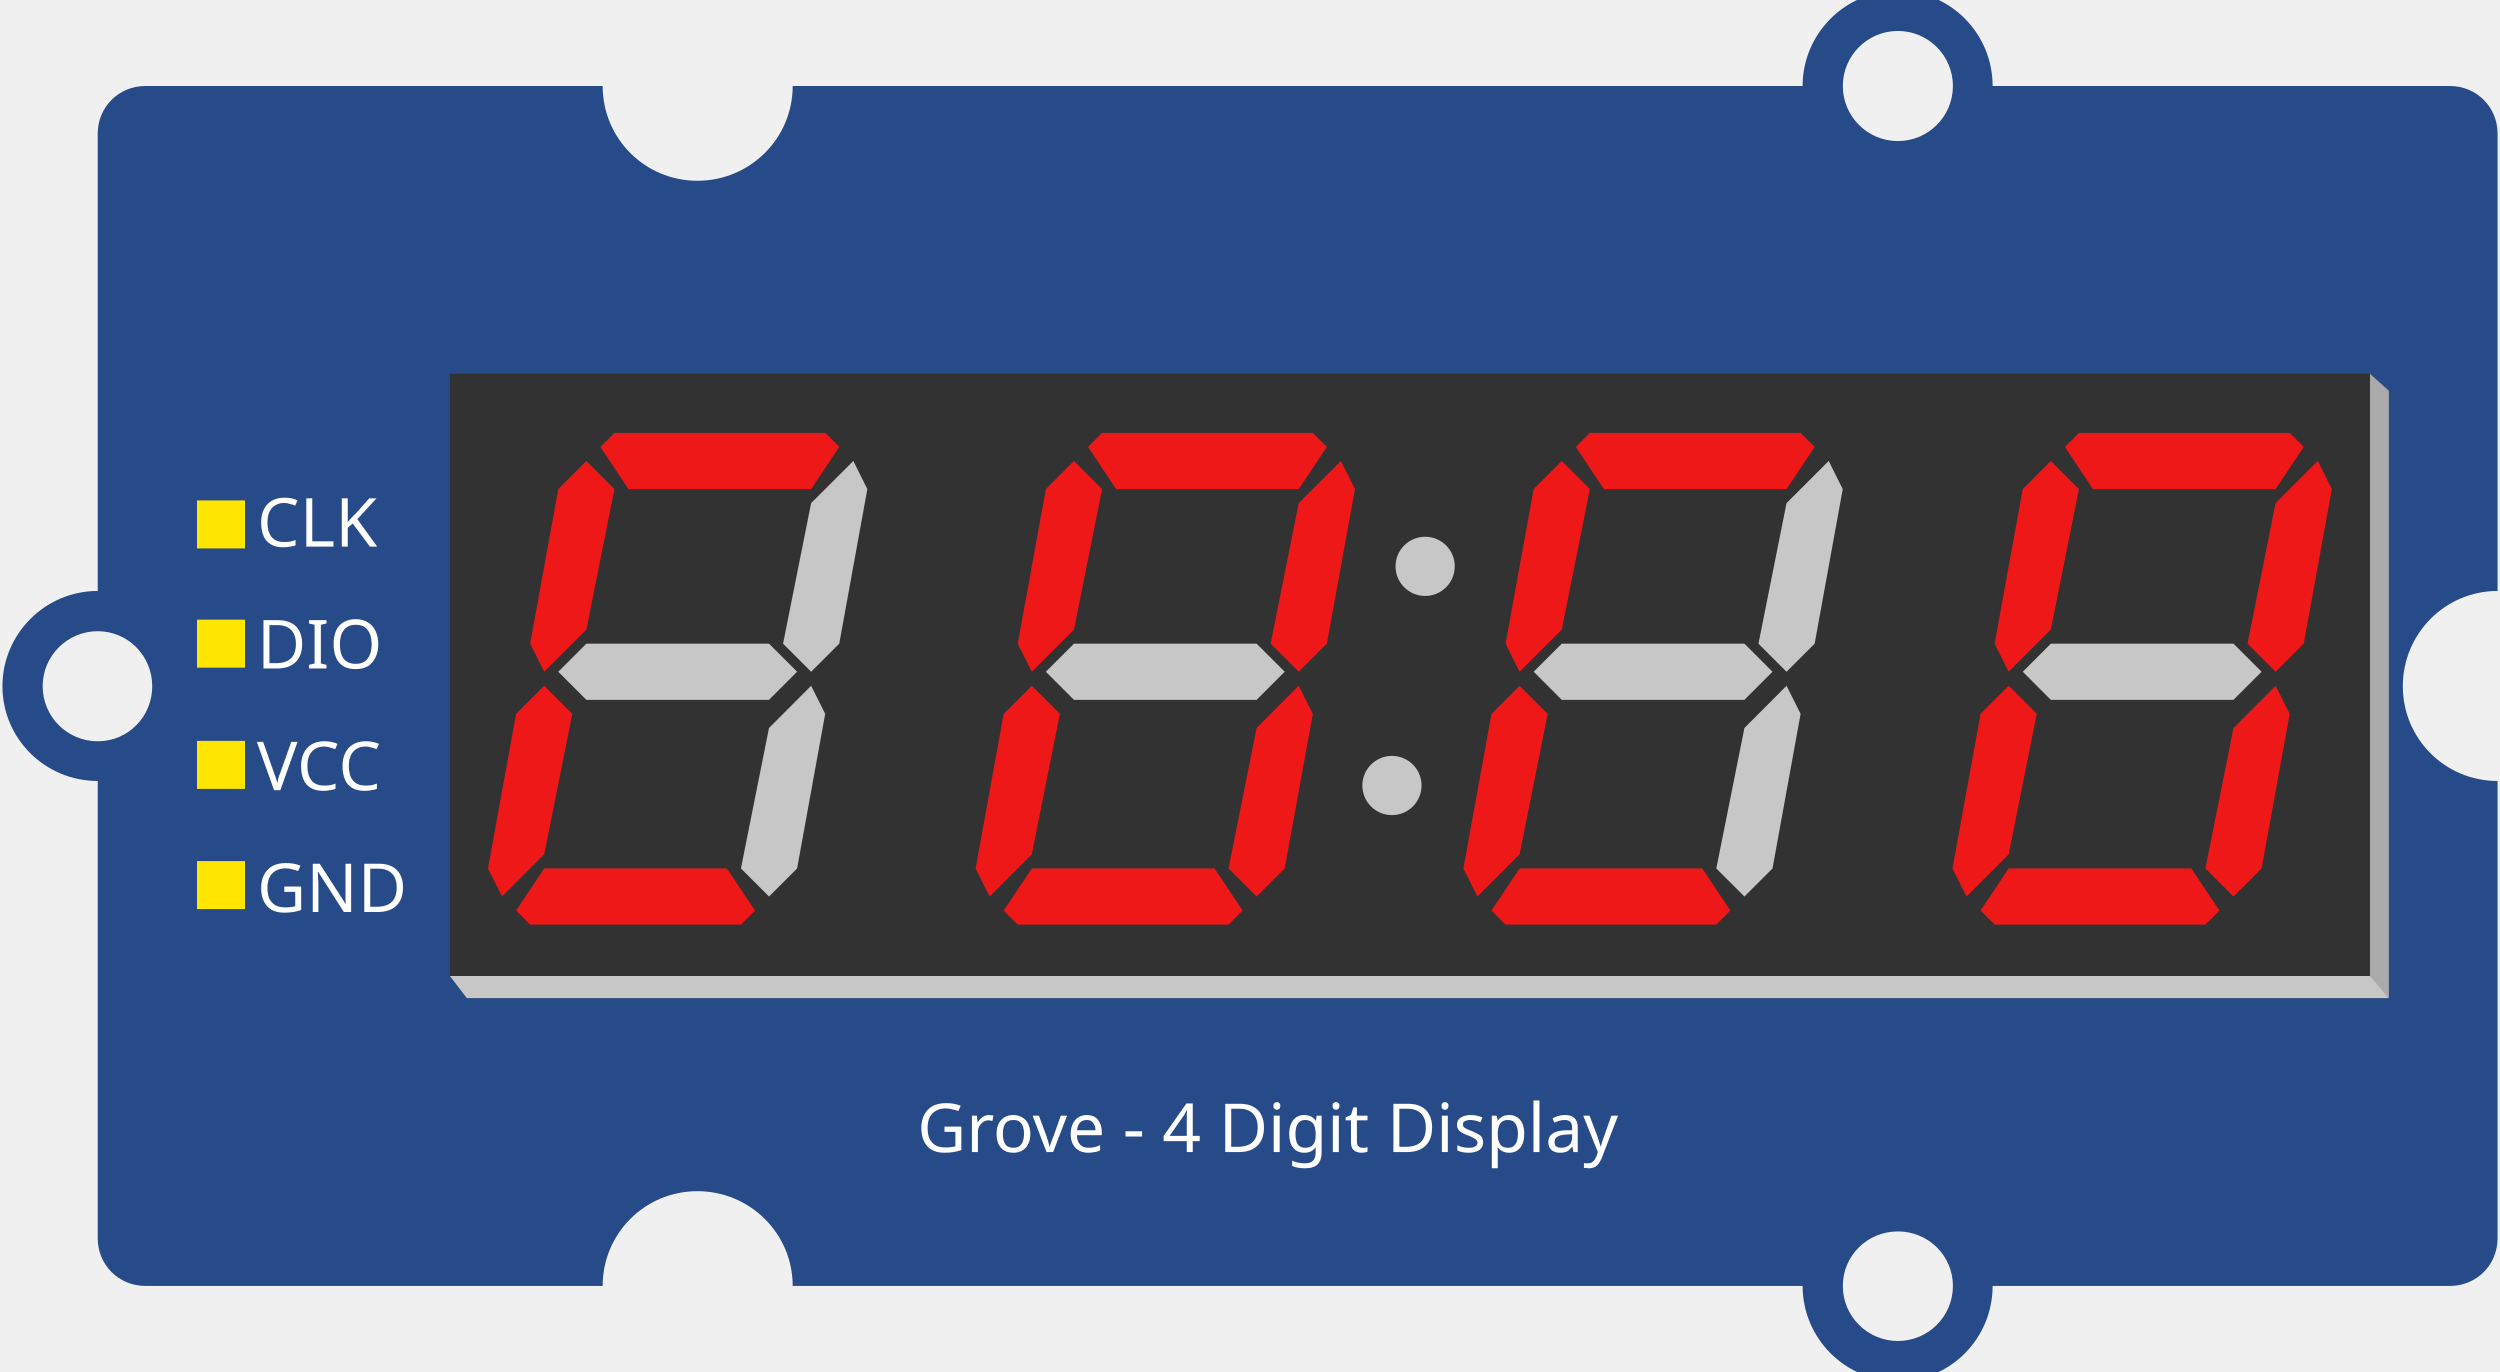
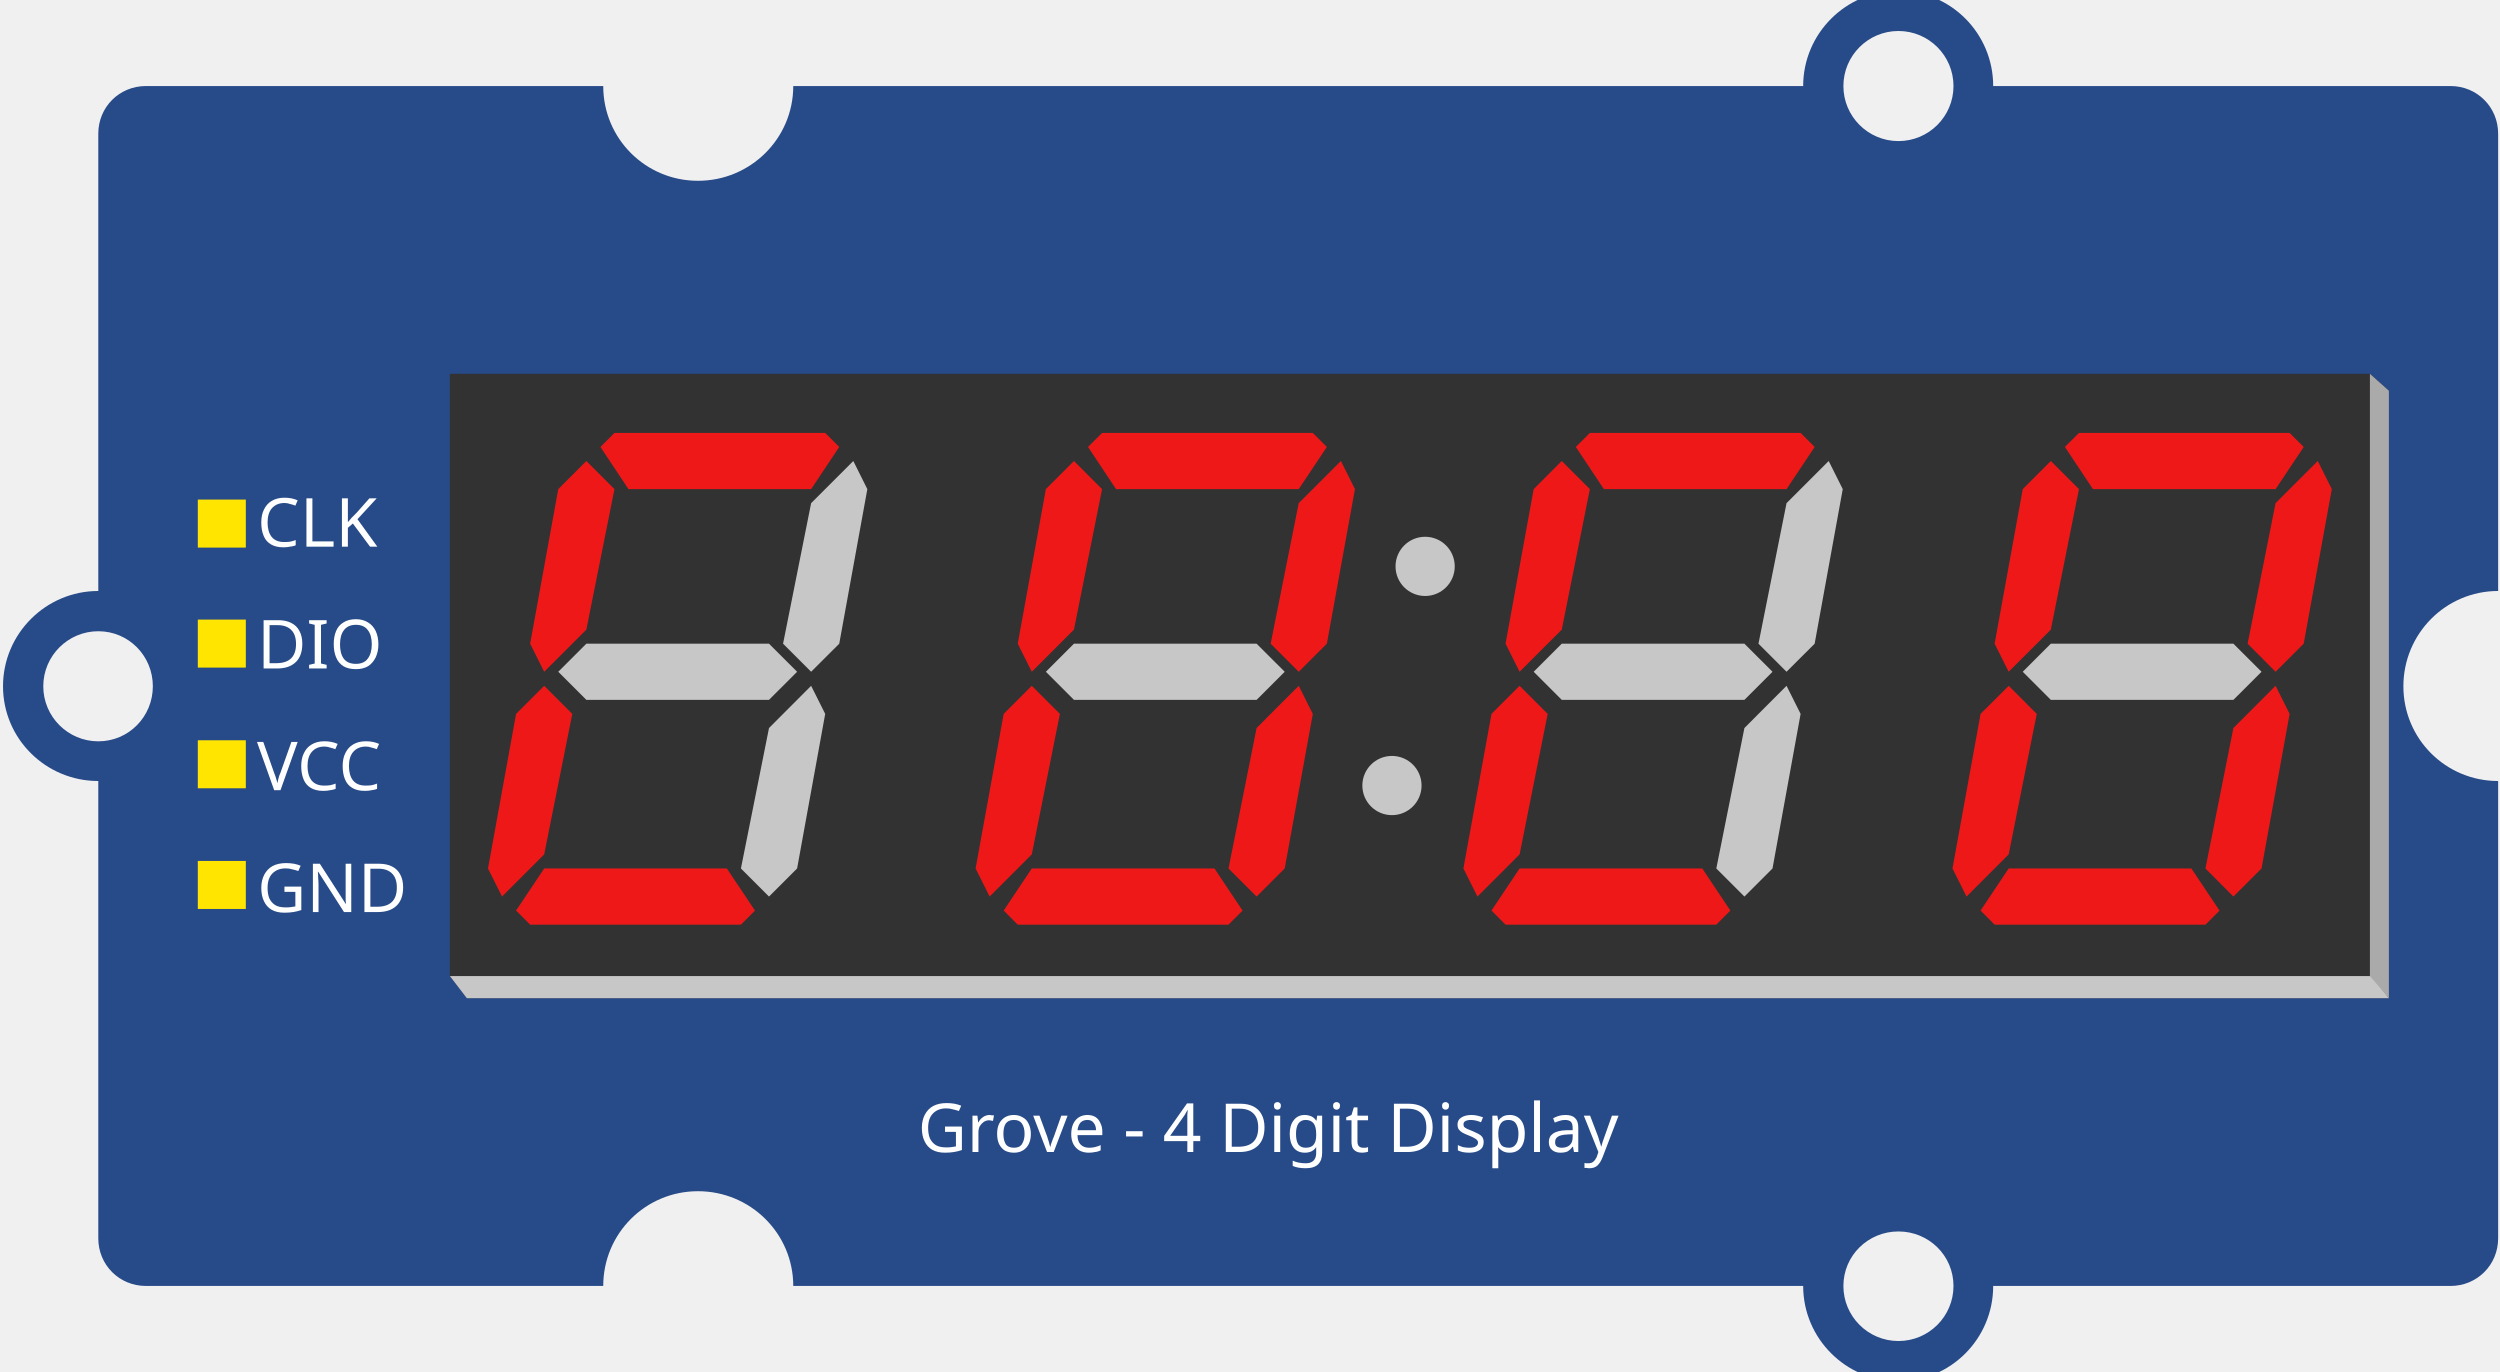
- <svg xmlns="http://www.w3.org/2000/svg" version="1.1" width="147.6" height="81">
-   <g transform="translate(0,-971.3597)" id="layer1">
-     <g id="g4758" transform="matrix(0,1,-1,0,1054.566,976.4378)">
-       <path id="rect2992" d="M 2.812,-64.25 C 1.242,-64.25 0,-63.008 0,-61.438 l 0,27 c -3.1,0 -5.625,2.494 -5.625,5.594 0,3.1 2.525,5.625 5.625,5.625 L 0,-11.125 0,3.781 0,9.406 0,20.75 0,36.406 c 3.1,0 5.594,2.525 5.594,5.625 0,3.1 -2.494,5.594 -5.594,5.594 l 0,27 c 0,1.57 1.242,2.812 2.812,2.812 l 27,0 c 0,3.1 2.525,5.625 5.625,5.625 3.1,0 5.594,-2.525 5.594,-5.625 l 27,0 c 1.57,0 2.812,-1.242 2.812,-2.812 l 0,-27 c -3.1,0 -5.594,-2.494 -5.594,-5.594 0,-3.1 2.494,-5.625 5.594,-5.625 l 0,-12.094 0,-14.906 0,-5.625 0,-18.438 0,-8.562 c 3.1,0 5.625,-2.525 5.625,-5.625 0,-3.1 -2.525,-5.594 -5.625,-5.594 l 0,-27 c 0,-1.57 -1.242,-2.812 -2.812,-2.812 l -27,0 c 0,3.1 -2.494,5.594 -5.594,5.594 -3.1,0 -5.625,-2.494 -5.625,-5.594 l -27,0 z M 0,-32.094 c 1.795,0 3.25,1.455 3.25,3.25 0,1.795 -1.455,3.25 -3.25,3.25 -1.795,0 -3.25,-1.455 -3.25,-3.25 0,-1.795 1.455,-3.25 3.25,-3.25 z m 70.844,0 c 1.794,0 3.25,1.455 3.25,3.25 0,1.795 -1.456,3.25 -3.25,3.25 -1.795,0 -3.219,-1.455 -3.219,-3.25 0,-1.795 1.424,-3.25 3.219,-3.25 z M 35.438,74.219 c 1.795,0 3.25,1.424 3.25,3.219 0,1.794 -1.455,3.25 -3.25,3.25 -1.795,0 -3.25,-1.456 -3.25,-3.25 0,-1.795 1.455,-3.219 3.25,-3.219 z" fill="#274a88" transform="translate(0,971.3597)" />
-       <g id="g102" transform="matrix(0,-1.249998,1.249998,0,-1259.97,1062.514)">
-         <path id="connector3pin" d="m 15.663,1029.819 0,-2.268 2.268,0 0,2.268 -2.268,0 z" fill="#ffe500" />
-         <path id="connector2pin" d="m 17.931,1033.183 0,2.268 -2.268,0 0,-2.268 2.268,0 z" fill="#ffe500" />
-         <path id="connector1pin" d="m 15.663,1038.908 2.268,0 0,2.268 -2.268,0 0,-2.268 z" fill="#ffe500" />
-         <path id="connector0pin" d="m 15.663,1044.586 2.268,0 0,2.268 -2.268,0 0,-2.268 z" fill="#ffe500" />
+ <svg xmlns="http://www.w3.org/2000/svg" width="147.6" height="81" version="1.1">
+   <g id="icon" transform="translate(0 -971.36)">
+     <g transform="matrix(0 1 -1 0 1054.6 976.44)">
+       <path transform="translate(0 971.36)" d="m2.812-64.25c-1.57 0-2.812 1.242-2.812 2.812v27c-3.1 0-5.625 2.494-5.625 5.594 0 3.1 2.525 5.625 5.625 5.625v12.094 14.906 5.625 11.344 15.656c3.1 0 5.594 2.525 5.594 5.625 0 3.1-2.494 5.594-5.594 5.594v27c0 1.57 1.242 2.812 2.812 2.812h27c0 3.1 2.525 5.625 5.625 5.625s5.594-2.525 5.594-5.625h27c1.57 0 2.812-1.242 2.812-2.812v-27c-3.1 0-5.594-2.494-5.594-5.594 0-3.1 2.494-5.625 5.594-5.625v-12.094-14.906-5.625-18.438-8.562c3.1 0 5.625-2.525 5.625-5.625 0-3.1-2.525-5.594-5.625-5.594v-27c0-1.57-1.242-2.812-2.812-2.812h-27c0 3.1-2.494 5.594-5.594 5.594-3.1 0-5.625-2.494-5.625-5.594h-27zm-2.812 32.156c1.794 0 3.25 1.456 3.25 3.25 0 1.794-1.456 3.25-3.25 3.25-1.794 0-3.25-1.456-3.25-3.25 0-1.794 1.456-3.25 3.25-3.25zm70.844 0c1.794 0 3.25 1.456 3.25 3.25 0 1.794-1.456 3.25-3.25 3.25-1.795 0-3.219-1.456-3.219-3.25 0-1.794 1.424-3.25 3.219-3.25zm-35.406 106.31c1.794 0 3.25 1.424 3.25 3.219 0 1.794-1.456 3.25-3.25 3.25s-3.25-1.456-3.25-3.25c0-1.795 1.456-3.219 3.25-3.219z" fill="#274a88" />
+       <g transform="matrix(0 -1.25 1.25 0 -1260 1062.5)" fill="#ffe500">
+         <path id="connector3pin" d="m15.663 1029.8v-2.268h2.268v2.268h-2.268z" />
+         <path id="connector2pin" d="m17.931 1033.2v2.268h-2.268v-2.268h2.268z" />
+         <path id="connector1pin" d="m15.663 1038.9h2.268v2.268h-2.268v-2.268z" />
+         <path id="connector0pin" d="m15.663 1044.6h2.268v2.268h-2.268v-2.268z" />
      </g>
-       <text id="tspan11445" x="33.579" y="-29.868" fill="#ffffff" font-family="OCRA" font-size="3.2" transform="matrix(0,-1.25,1.25,0,86.10117,1081.374)">GND</text>
-       <text id="tspan11445-6" x="33.579" y="-35.621" fill="#ffffff" font-family="OCRA" font-size="3.2" transform="matrix(0,-1.25,1.25,0,86.10117,1081.374)">VCC</text>
-       <text id="tspan11445-1" x="33.579" y="-41.374" fill="#ffffff" font-family="OCRA" font-size="3.2" transform="matrix(0,-1.25,1.25,0,86.10117,1081.374)">DIO</text>
-       <text id="tspan11445-7" x="33.579" y="-47.127" fill="#ffffff" font-family="OCRA" font-size="3.2" transform="matrix(0,-1.25,1.25,0,86.10117,1081.374)">CLK</text>
-       <text id="tspan11445-74" x="33.579" y="-29.868" fill="#ffffff" font-family="OCRA" font-size="3.2" transform="matrix(0,-1.25,1.25,0,100.2744,1042.398)">Grove - 4 Digit Display</text>
+       <g fill="#ffffff" font-family="OCRA" font-size="3.2">
+         <text transform="matrix(0 -1.25 1.25 0 86.101 1081.4)" x="33.579" y="-29.868">GND</text>
+         <text transform="matrix(0 -1.25 1.25 0 86.101 1081.4)" x="33.579" y="-35.621">VCC</text>
+         <text transform="matrix(0 -1.25 1.25 0 86.101 1081.4)" x="33.579" y="-41.374">DIO</text>
+         <text transform="matrix(0 -1.25 1.25 0 86.101 1081.4)" x="33.579" y="-47.127">CLK</text>
+         <text transform="matrix(0 -1.25 1.25 0 100.27 1042.4)" x="33.579" y="-29.868">Grove - 4 Digit Display</text>
+       </g>
    </g>
-     <g id="g4901" transform="matrix(1 0 0 1 26.56 993.4282)">
-       <circle stroke="#9a916c" r="1.827" id="connector0pin-8" cx="31.928" cy="32.722" stroke-width="0.489" fill="none" />
-       <circle stroke="#9a916c" r="1.827" id="connector1pin-7" cx="39.128" cy="32.722" stroke-width="0.489" fill="none" />
-       <circle stroke="#9a916c" r="1.827" id="connector2pin-1" cx="46.328" cy="32.722" stroke-width="0.489" fill="none" />
-       <circle stroke="#9a916c" r="1.827" id="connector3pin-2" cx="53.528" cy="32.722" stroke-width="0.489" fill="none" />
-       <circle stroke="#9a916c" r="1.827" id="connector4pin" cx="60.728" cy="32.722" stroke-width="0.489" fill="none" />
-       <circle stroke="#9a916c" r="1.827" id="connector5pin" cx="67.929" cy="32.722" stroke-width="0.489" fill="none" />
-       <circle stroke="#9a916c" r="1.827" id="connector7pin" cx="82.328" cy="32.722" stroke-width="0.489" fill="none" />
-       <circle stroke="#9a916c" r="1.827" id="connector6pin" cx="75.128" cy="32.722" stroke-width="0.489" fill="none" />
-       <circle stroke="#9a916c" r="1.827" id="connector8pin" cx="82.328" cy="3.922" stroke-width="0.489" fill="none" />
-       <circle stroke="#9a916c" r="1.827" id="connector13pin" cx="46.328" cy="3.922" stroke-width="0.489" fill="none" />
-       <circle stroke="#9a916c" r="1.827" id="connector12pin" cx="53.528" cy="3.922" stroke-width="0.489" fill="none" />
-       <circle stroke="#9a916c" r="1.827" id="connector11pin" cx="60.728" cy="3.922" stroke-width="0.489" fill="none" />
-       <circle stroke="#9a916c" r="1.827" id="connector9pin" cx="75.128" cy="3.922" stroke-width="0.489" fill="none" />
-       <circle stroke="#9a916c" r="1.827" id="connector10pin" cx="67.929" cy="3.922" stroke-width="0.489" fill="none" />
-       <circle stroke="#9a916c" r="1.827" id="connector14pin" cx="39.128" cy="3.922" stroke-width="0.489" fill="none" />
-       <circle stroke="#9a916c" r="1.827" id="connector15pin" cx="31.928" cy="3.922" stroke-width="0.489" fill="none" />
-       <polygon points="114.48,36.863 1,36.863 0,35.556 0,0 113.365,0 114.48,1 " id="polygon20" fill="#323232" />
-       <polygon points="21.329,6.808 10.545,6.808 8.89,4.318 9.718,3.491 22.16,3.491 22.989,4.318 " id="polygon22" fill="#ef1818" />
-       <polygon points="21.329,17.591 19.672,15.934 21.329,7.636 23.819,5.147 24.648,6.808 22.989,15.934 " id="polygon24" fill="#c7c7c7" />
-       <polygon points="18.842,30.863 17.184,29.205 18.842,20.912 21.329,18.42 22.16,20.078 20.501,29.205 " id="polygon26" fill="#c7c7c7" />
-       <polygon points="5.569,29.205 16.354,29.205 18.013,31.691 17.184,32.521 4.74,32.521 3.91,31.689 " id="polygon28" fill="#ef1818" />
-       <polygon points="5.569,18.42 7.228,20.078 5.569,28.373 3.08,30.863 2.252,29.205 3.91,20.078 " id="polygon30" fill="#ef1818" />
-       <polygon points="8.058,5.147 9.718,6.808 8.058,15.104 5.569,17.591 4.74,15.934 6.4,6.808 " id="polygon32" fill="#ef1818" />
-       <polyline points="6.4,17.591 8.058,15.934 18.842,15.934 20.501,17.591 18.842,19.25 8.058,19.25  " id="polyline34" fill="#c7c7c7" />
-       <polygon points="50.117,6.808 39.333,6.808 37.677,4.318 38.506,3.491 50.948,3.491 51.777,4.318 " id="polygon38" fill="#ef1818" />
-       <polygon points="50.117,17.591 48.46,15.934 50.117,7.636 52.607,5.147 53.437,6.808 51.777,15.934 " id="polygon40" fill="#ef1818" />
-       <polygon points="47.63,30.863 45.972,29.205 47.63,20.912 50.117,18.42 50.948,20.078 49.289,29.205 " id="polygon42" fill="#ef1818" />
-       <polygon points="34.357,29.205 45.143,29.205 46.8,31.691 45.972,32.521 33.528,32.521 32.698,31.689 " id="polygon44" fill="#ef1818" />
-       <polygon points="34.357,18.42 36.016,20.078 34.357,28.373 31.868,30.863 31.04,29.205 32.698,20.078 " id="polygon46" fill="#ef1818" />
-       <polygon points="36.846,5.147 38.506,6.808 36.846,15.104 34.357,17.591 33.528,15.934 35.188,6.808 " id="polygon48" fill="#ef1818" />
-       <polyline points="35.188,17.591 36.846,15.934 47.63,15.934 49.289,17.591 47.63,19.25 36.846,19.25  " id="polyline50" fill="#c7c7c7" />
-       <circle r="1.748" id="circle54" cx="55.621" cy="24.308" fill="#c7c7c7" />
-       <circle r="1.748" id="circle56" cx="57.58" cy="11.369" fill="#c7c7c7" />
-       <polygon points="78.917,6.808 68.133,6.808 66.477,4.318 67.306,3.491 79.748,3.491 80.577,4.318 " id="polygon60" fill="#ef1818" />
-       <polygon points="78.917,17.591 77.26,15.934 78.917,7.636 81.406,5.147 82.236,6.808 80.577,15.934 " id="polygon62" fill="#c7c7c7" />
-       <polygon points="76.43,30.863 74.771,29.205 76.43,20.912 78.917,18.42 79.748,20.078 78.089,29.205 " id="polygon64" fill="#c7c7c7" />
-       <polygon points="63.157,29.205 73.941,29.205 75.6,31.691 74.771,32.521 62.328,32.521 61.498,31.689 " id="polygon66" fill="#ef1818" />
-       <polygon points="63.157,18.42 64.815,20.078 63.157,28.373 60.668,30.863 59.84,29.205 61.498,20.078 " id="polygon68" fill="#ef1818" />
-       <polygon points="65.646,5.147 67.306,6.808 65.646,15.104 63.157,17.591 62.328,15.934 63.988,6.808 " id="polygon70" fill="#ef1818" />
-       <polyline points="63.988,17.591 65.646,15.934 76.43,15.934 78.089,17.591 76.43,19.25 65.646,19.25  " id="polyline72" fill="#c7c7c7" />
-       <polygon points="107.792,6.808 97.008,6.808 95.352,4.318 96.181,3.491 108.623,3.491 109.452,4.318 " id="polygon76" fill="#ef1818" />
-       <polygon points="107.792,17.591 106.135,15.934 107.792,7.636 110.281,5.147 111.111,6.808 109.452,15.934 " id="polygon78" fill="#ef1818" />
-       <polygon points="105.305,30.863 103.646,29.205 105.305,20.912 107.792,18.42 108.623,20.078 106.964,29.205 " id="polygon80" fill="#ef1818" />
-       <polygon points="92.032,29.205 102.816,29.205 104.475,31.691 103.646,32.521 91.203,32.521 90.373,31.689 " id="polygon82" fill="#ef1818" />
-       <polygon points="92.032,18.42 93.69,20.078 92.032,28.373 89.543,30.863 88.715,29.205 90.373,20.078 " id="polygon84" fill="#ef1818" />
-       <polygon points="94.521,5.147 96.181,6.808 94.521,15.104 92.032,17.591 91.203,15.934 92.863,6.808 " id="polygon86" fill="#ef1818" />
-       <polyline points="92.863,17.591 94.521,15.934 105.305,15.934 106.964,17.591 105.305,19.25 94.521,19.25  " id="polyline88" fill="#c7c7c7" />
-       <polygon points="0,35.556 1,36.863 114.48,36.863 113.48,35.556 " id="polygon92" fill="#c7c7c7" />
-       <polygon points="114.48,36.863 114.48,1 113.365,0 113.365,35.556 " id="polygon94" fill="#aaaaaa" />
+     <g transform="translate(26.56 993.43)">
+       <polygon points="114.48 36.863 1 36.863 0 35.556 0 0 113.36 0 114.48 1" fill="#323232" />
+       <polygon points="21.329 6.808 10.545 6.808 8.89 4.318 9.718 3.491 22.16 3.491 22.989 4.318" fill="#ef1818" />
+       <polygon points="21.329 17.591 19.672 15.934 21.329 7.636 23.819 5.147 24.648 6.808 22.989 15.934" fill="#c7c7c7" />
+       <polygon points="18.842 30.863 17.184 29.205 18.842 20.912 21.329 18.42 22.16 20.078 20.501 29.205" fill="#c7c7c7" />
+       <g fill="#ef1818">
+         <polygon points="5.569 29.205 16.354 29.205 18.013 31.691 17.184 32.521 4.74 32.521 3.91 31.689" />
+         <polygon points="5.569 18.42 7.228 20.078 5.569 28.373 3.08 30.863 2.252 29.205 3.91 20.078" />
+         <polygon points="8.058 5.147 9.718 6.808 8.058 15.104 5.569 17.591 4.74 15.934 6.4 6.808" />
+       </g>
+       <polyline points="6.4 17.591 8.058 15.934 18.842 15.934 20.501 17.591 18.842 19.25 8.058 19.25" fill="#c7c7c7" />
+       <g fill="#ef1818">
+         <polygon points="50.117 6.808 39.333 6.808 37.677 4.318 38.506 3.491 50.948 3.491 51.777 4.318" />
+         <polygon points="50.117 17.591 48.46 15.934 50.117 7.636 52.607 5.147 53.437 6.808 51.777 15.934" />
+         <polygon points="47.63 30.863 45.972 29.205 47.63 20.912 50.117 18.42 50.948 20.078 49.289 29.205" />
+         <polygon points="34.357 29.205 45.143 29.205 46.8 31.691 45.972 32.521 33.528 32.521 32.698 31.689" />
+         <polygon points="34.357 18.42 36.016 20.078 34.357 28.373 31.868 30.863 31.04 29.205 32.698 20.078" />
+         <polygon points="36.846 5.147 38.506 6.808 36.846 15.104 34.357 17.591 33.528 15.934 35.188 6.808" />
+       </g>
+       <g fill="#c7c7c7">
+         <polyline points="35.188 17.591 36.846 15.934 47.63 15.934 49.289 17.591 47.63 19.25 36.846 19.25" />
+         <circle cx="55.621" cy="24.308" r="1.748" />
+         <circle cx="57.58" cy="11.369" r="1.748" />
+       </g>
+       <polygon points="78.917 6.808 68.133 6.808 66.477 4.318 67.306 3.491 79.748 3.491 80.577 4.318" fill="#ef1818" />
+       <polygon points="78.917 17.591 77.26 15.934 78.917 7.636 81.406 5.147 82.236 6.808 80.577 15.934" fill="#c7c7c7" />
+       <polygon points="76.43 30.863 74.771 29.205 76.43 20.912 78.917 18.42 79.748 20.078 78.089 29.205" fill="#c7c7c7" />
+       <g fill="#ef1818">
+         <polygon points="63.157 29.205 73.941 29.205 75.6 31.691 74.771 32.521 62.328 32.521 61.498 31.689" />
+         <polygon points="63.157 18.42 64.815 20.078 63.157 28.373 60.668 30.863 59.84 29.205 61.498 20.078" />
+         <polygon points="65.646 5.147 67.306 6.808 65.646 15.104 63.157 17.591 62.328 15.934 63.988 6.808" />
+       </g>
+       <polyline points="63.988 17.591 65.646 15.934 76.43 15.934 78.089 17.591 76.43 19.25 65.646 19.25" fill="#c7c7c7" />
+       <g fill="#ef1818">
+         <polygon points="107.79 6.808 97.008 6.808 95.352 4.318 96.181 3.491 108.62 3.491 109.45 4.318" />
+         <polygon points="107.79 17.591 106.14 15.934 107.79 7.636 110.28 5.147 111.11 6.808 109.45 15.934" />
+         <polygon points="105.3 30.863 103.65 29.205 105.3 20.912 107.79 18.42 108.62 20.078 106.96 29.205" />
+         <polygon points="92.032 29.205 102.82 29.205 104.48 31.691 103.65 32.521 91.203 32.521 90.373 31.689" />
+         <polygon points="92.032 18.42 93.69 20.078 92.032 28.373 89.543 30.863 88.715 29.205 90.373 20.078" />
+         <polygon points="94.521 5.147 96.181 6.808 94.521 15.104 92.032 17.591 91.203 15.934 92.863 6.808" />
+       </g>
+       <polyline points="92.863 17.591 94.521 15.934 105.3 15.934 106.96 17.591 105.3 19.25 94.521 19.25" fill="#c7c7c7" />
+       <polygon points="0 35.556 1 36.863 114.48 36.863 113.48 35.556" fill="#c7c7c7" />
+       <polygon points="114.48 36.863 114.48 1 113.36 0 113.36 35.556" fill="#aaa" />
    </g>
  </g>
</svg>
